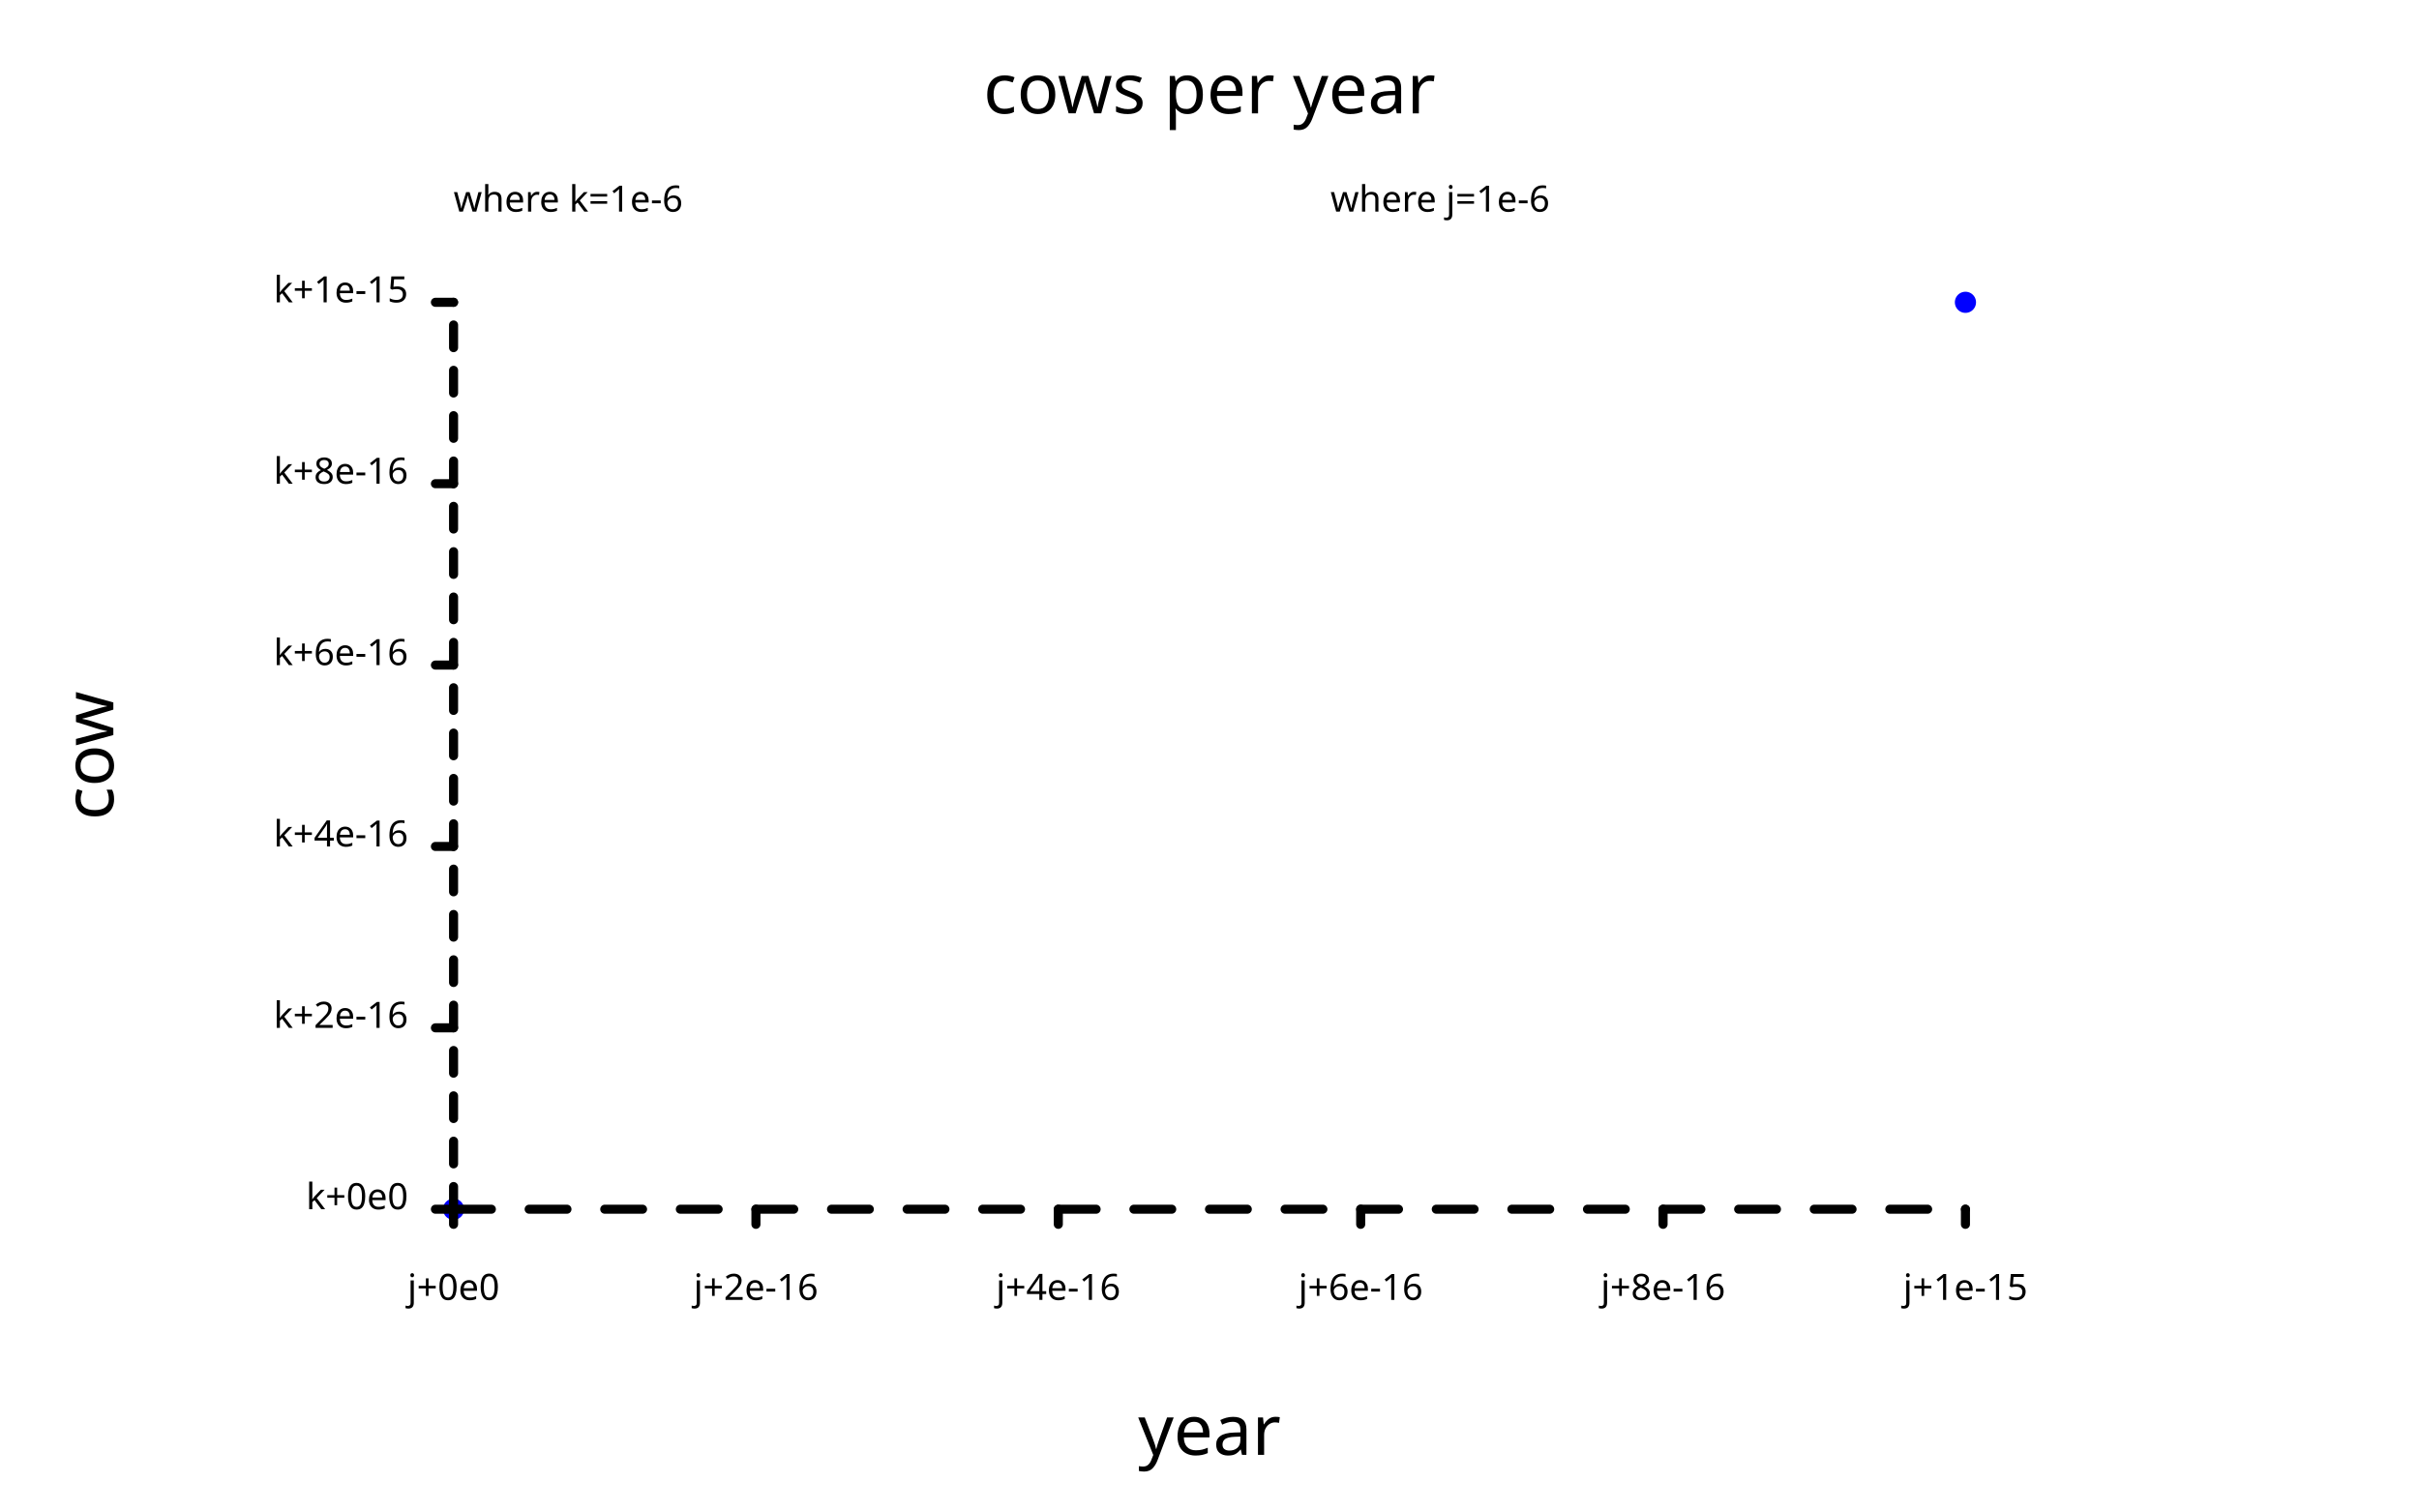
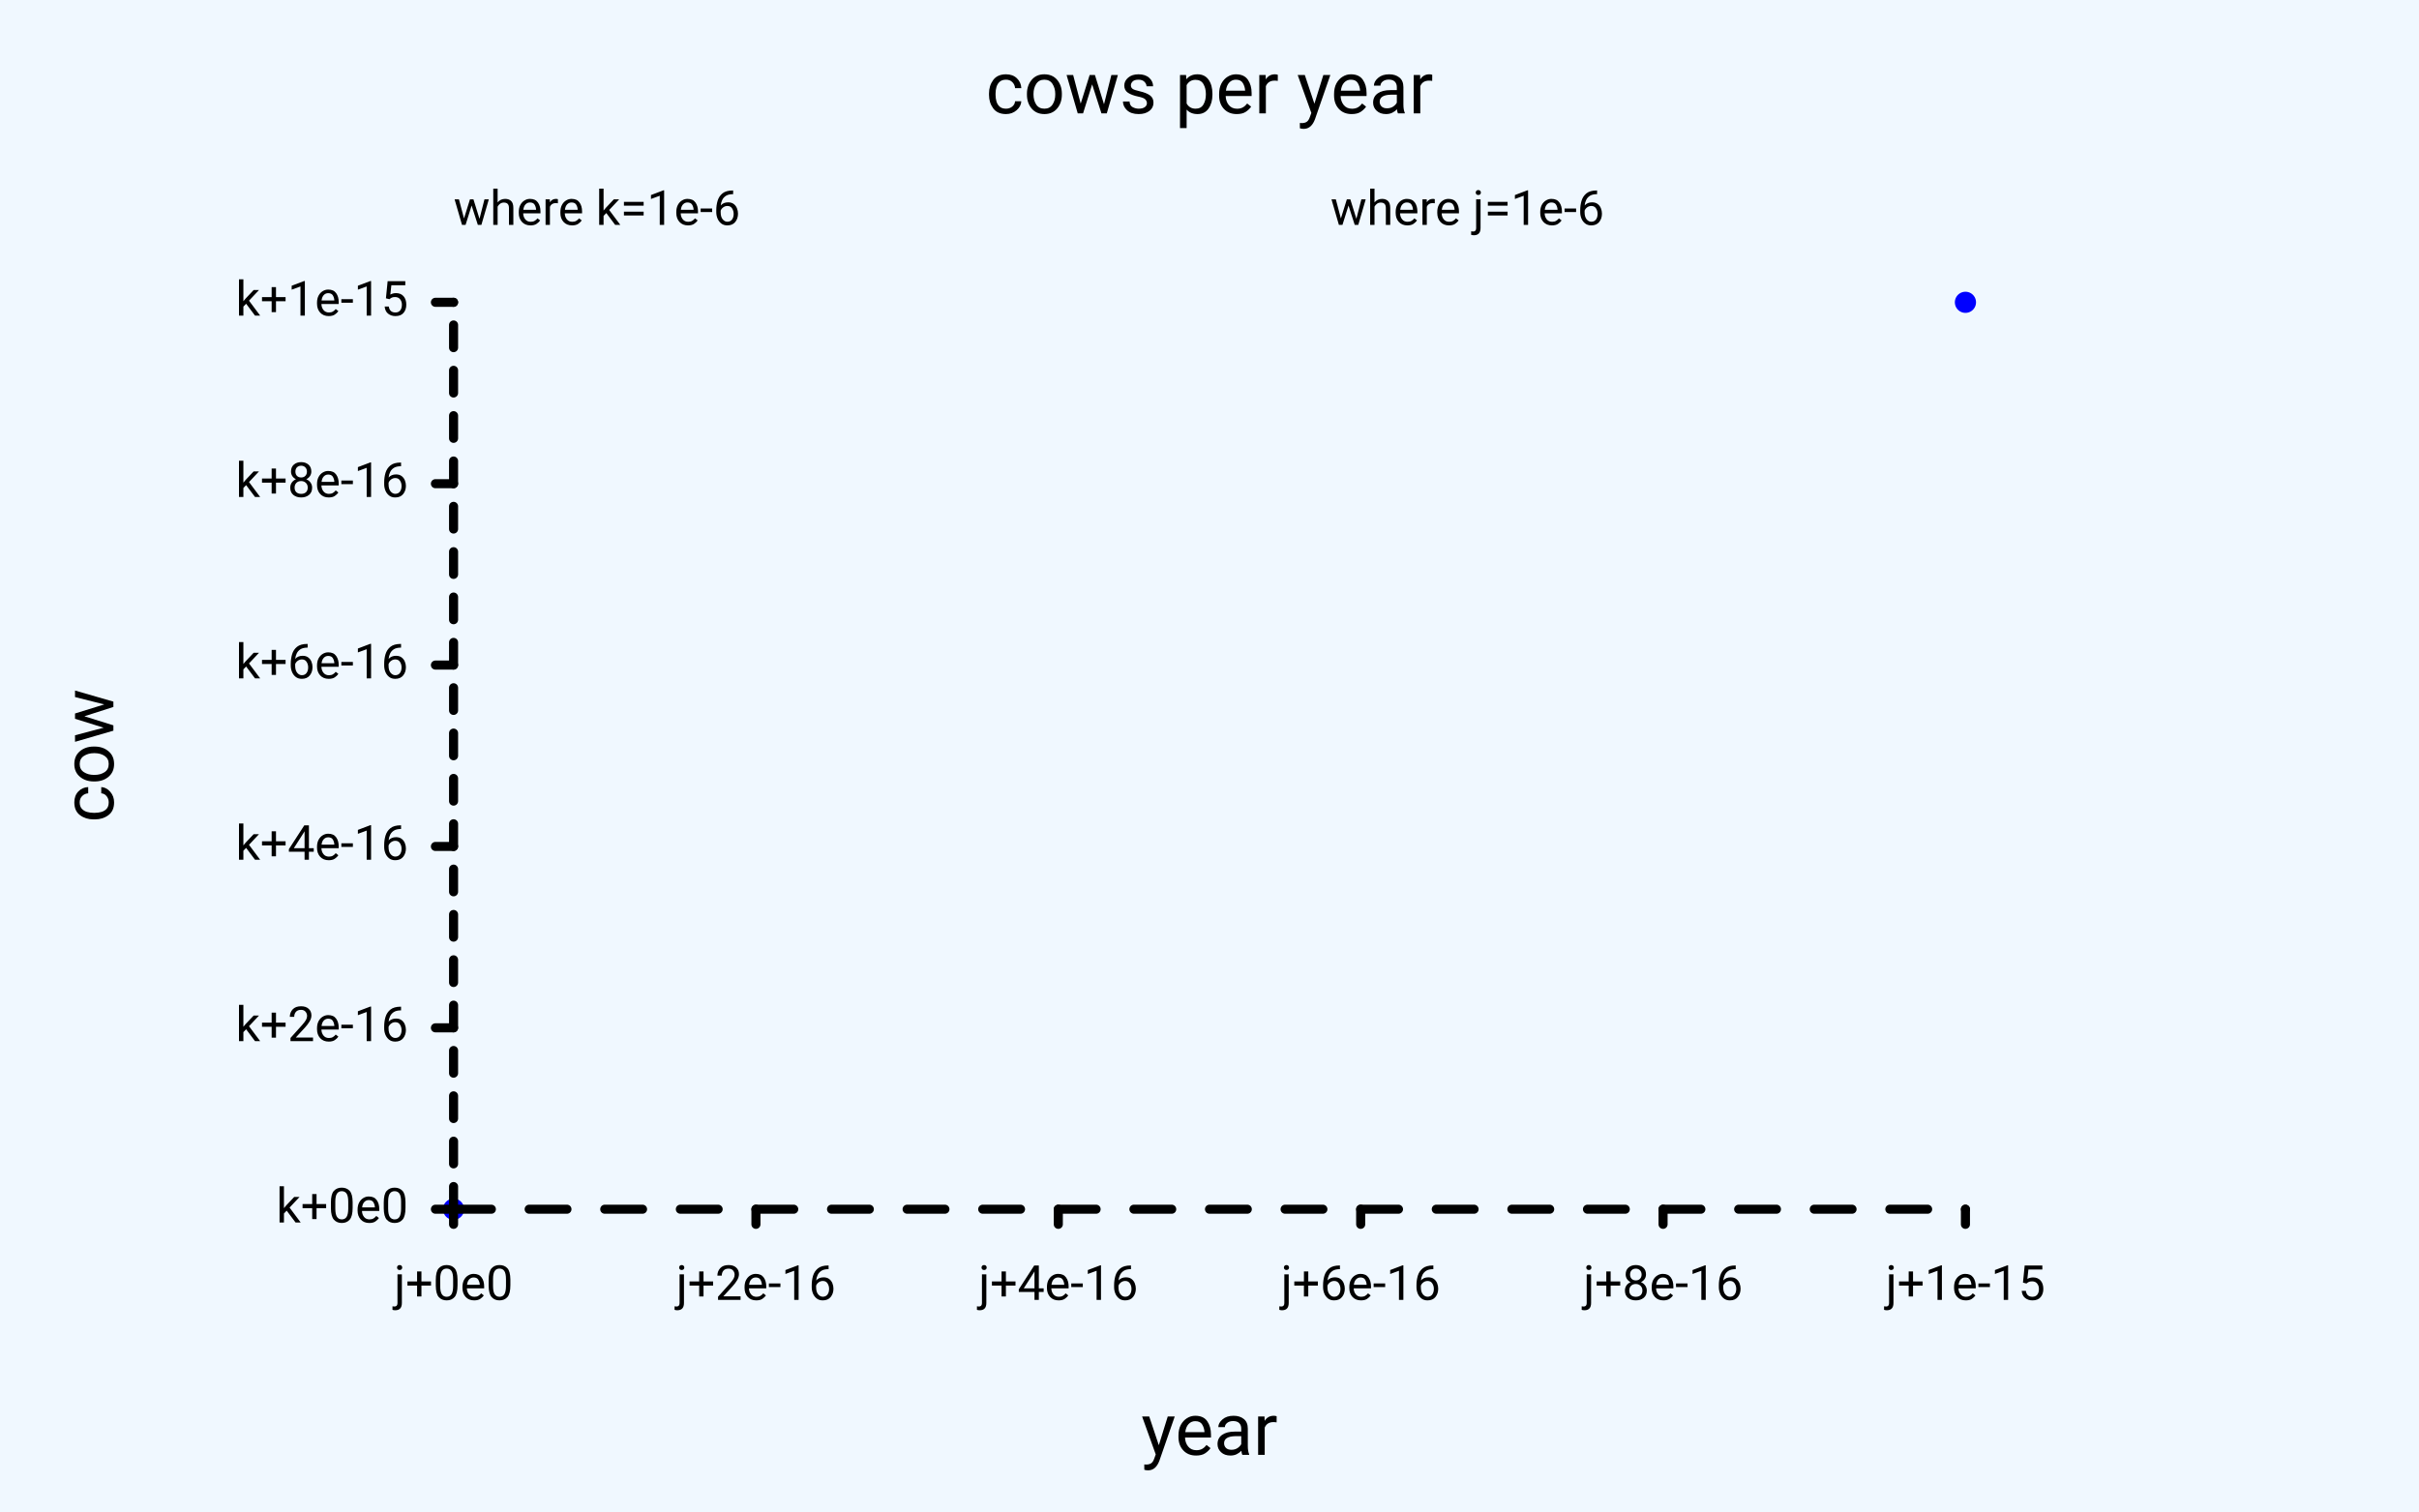
<svg xmlns="http://www.w3.org/2000/svg" class="poloto" width="800" height="500" viewBox="0 0 800 500">
-   <style>.poloto { stroke-linecap:round; stroke-linejoin:round; font-family: 'Tahoma', sans-serif; background-color: AliceBlue;} .poloto_scatter{stroke-width:7} .poloto_tick_line{stroke:gray;stroke-width:0.5} .poloto_line{stroke-width:2} .poloto_text{fill: black;} .poloto_axis_lines{stroke: black;stroke-width:3;fill:none;stroke-dasharray:none} .poloto0stroke{stroke:  blue;} .poloto1stroke{stroke:  red;} .poloto2stroke{stroke:  green;} .poloto3stroke{stroke:  gold;} .poloto4stroke{stroke:  aqua;} .poloto5stroke{stroke:  lime;} .poloto6stroke{stroke:  orange;} .poloto7stroke{stroke:  chocolate;} .poloto0fill{fill:blue;} .poloto1fill{fill:red;} .poloto2fill{fill:green;} .poloto3fill{fill:gold;} .poloto4fill{fill:aqua;} .poloto5fill{fill:lime;} .poloto6fill{fill:orange;} .poloto7fill{fill:chocolate;}</style>
-   <text class="poloto_text poloto_legend_text" alignment-baseline="middle" text-anchor="start" font-size="large" x="675" y="100" />
+   <style>.poloto { stroke-linecap:round; stroke-linejoin:round; font-family: Roboto,sans-serif ; font-size:16px; } .poloto_background{fill:AliceBlue;} .poloto_scatter{stroke-width:7} .poloto_tick_line{stroke:gray;stroke-width:0.5} .poloto_line{stroke-width:2} .poloto_text{fill: black;} .poloto_axis_lines{stroke: black;stroke-width:3;fill:none;stroke-dasharray:none} .poloto_title{font-size:24px;dominant-baseline:start;text-anchor:middle;} .poloto_xname{font-size:24px;dominant-baseline:start;text-anchor:middle;} .poloto_yname{font-size:24px;dominant-baseline:start;text-anchor:middle;} .poloto0stroke{stroke:  blue;} .poloto1stroke{stroke:  red;} .poloto2stroke{stroke:  green;} .poloto3stroke{stroke:  gold;} .poloto4stroke{stroke:  aqua;} .poloto5stroke{stroke:  lime;} .poloto6stroke{stroke:  orange;} .poloto7stroke{stroke:  chocolate;} .poloto0fill{fill:blue;} .poloto1fill{fill:red;} .poloto2fill{fill:green;} .poloto3fill{fill:gold;} .poloto4fill{fill:aqua;} .poloto5fill{fill:lime;} .poloto6fill{fill:orange;} .poloto7fill{fill:chocolate;}</style>
+   <circle r="1e5" class="poloto_background" />
+   <text class="poloto_text poloto_legend_text" dominant-baseline="middle" text-anchor="start" font-size="large" x="675" y="100" />
  <path class="poloto_scatter poloto0stroke" d=" M 150 400 h 0 M 650 100 h 0" />
-   <text class="poloto_labels poloto_text poloto_title" alignment-baseline="start" text-anchor="middle" font-size="x-large" x="400" y="37.5">cows per year</text>
-   <text class="poloto_labels poloto_text poloto_xname" alignment-baseline="start" text-anchor="middle" font-size="x-large" x="400" y="481.25">year</text>
-   <text class="poloto_labels poloto_text poloto_yname" alignment-baseline="start" text-anchor="middle" font-size="x-large" transform="rotate(-90,37.5,250)" x="37.5" y="250">cow</text>
-   <text class="poloto_tick_labels poloto_text" alignment-baseline="middle" text-anchor="start" x="440" y="70">where j=1e-6</text>
+   <text class="poloto_labels poloto_text poloto_title" x="400" y="37.5">cows per year</text>
+   <text class="poloto_labels poloto_text poloto_xname" x="400" y="481.25">year</text>
+   <text class="poloto_labels poloto_text poloto_yname" transform="rotate(-90,37.5,250)" x="37.5" y="250">cow</text>
+   <text class="poloto_tick_labels poloto_text" dominant-baseline="middle" text-anchor="start" x="440" y="70">where j=1e-6</text>
  <line class="poloto_axis_lines" stroke="black" x1="150" x2="150" y1="400" y2="405" />
-   <text class="poloto_tick_labels poloto_text" alignment-baseline="start" text-anchor="middle" x="150" y="430">j+0e0</text>
+   <text class="poloto_tick_labels poloto_text" dominant-baseline="start" text-anchor="middle" x="150" y="430">j+0e0</text>
  <line class="poloto_axis_lines" stroke="black" x1="250" x2="250" y1="400" y2="405" />
-   <text class="poloto_tick_labels poloto_text" alignment-baseline="start" text-anchor="middle" x="250" y="430">j+2e-16</text>
+   <text class="poloto_tick_labels poloto_text" dominant-baseline="start" text-anchor="middle" x="250" y="430">j+2e-16</text>
  <line class="poloto_axis_lines" stroke="black" x1="350" x2="350" y1="400" y2="405" />
-   <text class="poloto_tick_labels poloto_text" alignment-baseline="start" text-anchor="middle" x="350" y="430">j+4e-16</text>
+   <text class="poloto_tick_labels poloto_text" dominant-baseline="start" text-anchor="middle" x="350" y="430">j+4e-16</text>
  <line class="poloto_axis_lines" stroke="black" x1="450" x2="450" y1="400" y2="405" />
-   <text class="poloto_tick_labels poloto_text" alignment-baseline="start" text-anchor="middle" x="450" y="430">j+6e-16</text>
+   <text class="poloto_tick_labels poloto_text" dominant-baseline="start" text-anchor="middle" x="450" y="430">j+6e-16</text>
  <line class="poloto_axis_lines" stroke="black" x1="550" x2="550" y1="400" y2="405" />
-   <text class="poloto_tick_labels poloto_text" alignment-baseline="start" text-anchor="middle" x="550" y="430">j+8e-16</text>
+   <text class="poloto_tick_labels poloto_text" dominant-baseline="start" text-anchor="middle" x="550" y="430">j+8e-16</text>
  <line class="poloto_axis_lines" stroke="black" x1="650" x2="650" y1="400" y2="405" />
-   <text class="poloto_tick_labels poloto_text" alignment-baseline="start" text-anchor="middle" x="650" y="430">j+1e-15</text>
-   <text class="poloto_tick_labels poloto_text" alignment-baseline="middle" text-anchor="start" x="150" y="70">where k=1e-6</text>
+   <text class="poloto_tick_labels poloto_text" dominant-baseline="start" text-anchor="middle" x="650" y="430">j+1e-15</text>
+   <text class="poloto_tick_labels poloto_text" dominant-baseline="middle" text-anchor="start" x="150" y="70">where k=1e-6</text>
  <line class="poloto_axis_lines" stroke="black" x1="150" x2="144" y1="400" y2="400" />
-   <text class="poloto_tick_labels poloto_text" alignment-baseline="middle" text-anchor="end" x="135" y="400">k+0e0</text>
+   <text class="poloto_tick_labels poloto_text" dominant-baseline="middle" text-anchor="end" x="135" y="400">k+0e0</text>
  <line class="poloto_axis_lines" stroke="black" x1="150" x2="144" y1="340" y2="340" />
-   <text class="poloto_tick_labels poloto_text" alignment-baseline="middle" text-anchor="end" x="135" y="340">k+2e-16</text>
+   <text class="poloto_tick_labels poloto_text" dominant-baseline="middle" text-anchor="end" x="135" y="340">k+2e-16</text>
  <line class="poloto_axis_lines" stroke="black" x1="150" x2="144" y1="280" y2="280" />
-   <text class="poloto_tick_labels poloto_text" alignment-baseline="middle" text-anchor="end" x="135" y="280">k+4e-16</text>
+   <text class="poloto_tick_labels poloto_text" dominant-baseline="middle" text-anchor="end" x="135" y="280">k+4e-16</text>
  <line class="poloto_axis_lines" stroke="black" x1="150" x2="144" y1="220" y2="220" />
-   <text class="poloto_tick_labels poloto_text" alignment-baseline="middle" text-anchor="end" x="135" y="220">k+6e-16</text>
+   <text class="poloto_tick_labels poloto_text" dominant-baseline="middle" text-anchor="end" x="135" y="220">k+6e-16</text>
  <line class="poloto_axis_lines" stroke="black" x1="150" x2="144" y1="160" y2="160" />
-   <text class="poloto_tick_labels poloto_text" alignment-baseline="middle" text-anchor="end" x="135" y="160">k+8e-16</text>
+   <text class="poloto_tick_labels poloto_text" dominant-baseline="middle" text-anchor="end" x="135" y="160">k+8e-16</text>
  <line class="poloto_axis_lines" stroke="black" x1="150" x2="144" y1="100" y2="100" />
-   <text class="poloto_tick_labels poloto_text" alignment-baseline="middle" text-anchor="end" x="135" y="100">k+1e-15</text>
+   <text class="poloto_tick_labels poloto_text" dominant-baseline="middle" text-anchor="end" x="135" y="100">k+1e-15</text>
  <path stroke="black" fill="none" class="poloto_axis_lines" style="stroke-dasharray:12.5;stroke-dashoffset:-0;" d=" M 150 400 L 650 400" />
  <path stroke="black" fill="none" class="poloto_axis_lines" style="stroke-dasharray:7.5;stroke-dashoffset:-0;" d=" M 150 400 L 150 100" />
</svg>
